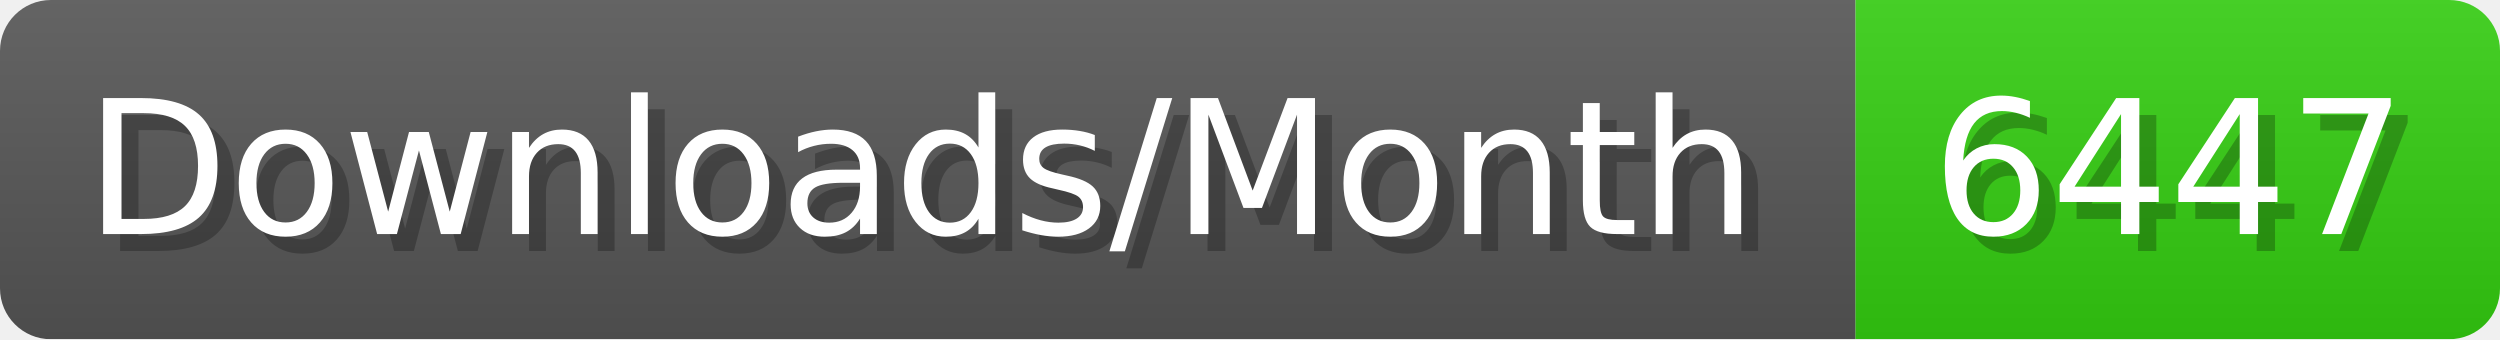
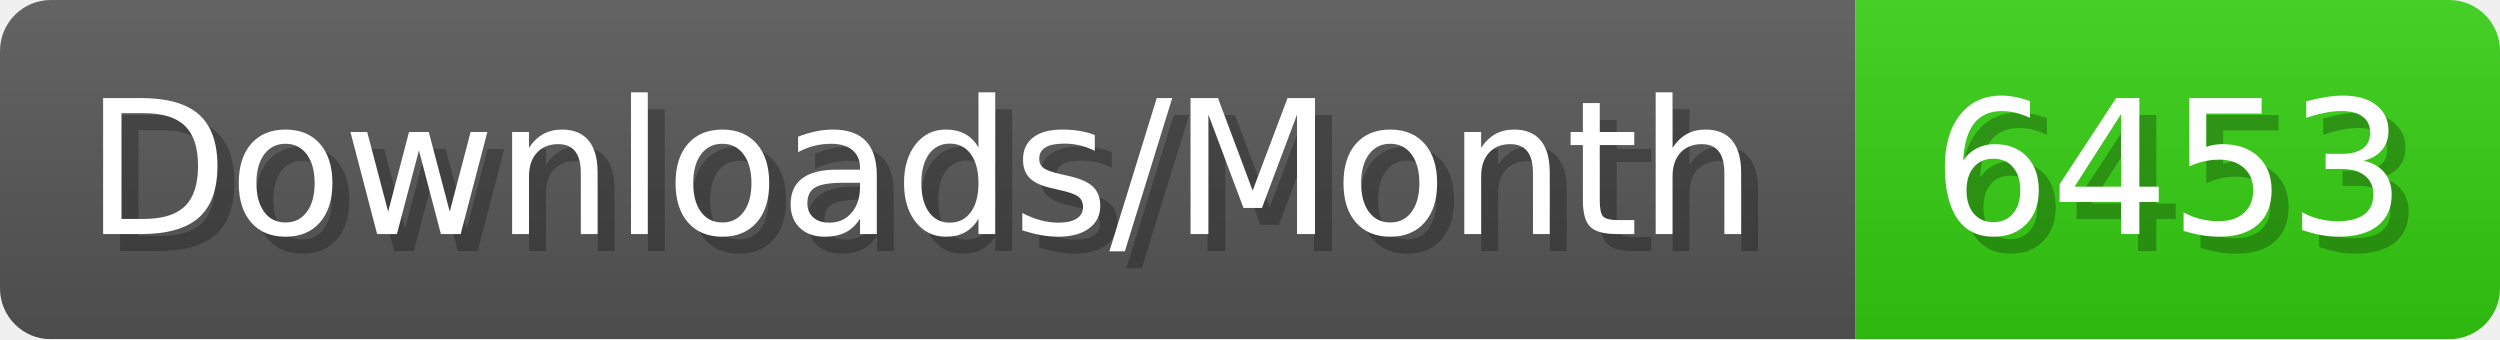
- <svg xmlns="http://www.w3.org/2000/svg" width="147.4" height="20" viewBox="0 0 1474 200" role="img" aria-label="Downloads/Month: 6447">
+ <svg xmlns="http://www.w3.org/2000/svg" width="147.4" height="20" viewBox="0 0 1474 200" role="img" aria-label="Downloads/Month: 6453">
  <linearGradient id="YlXUI" x2="0" y2="100%">
    <stop offset="0" stop-opacity=".1" stop-color="#EEE" />
    <stop offset="1" stop-opacity=".1" />
  </linearGradient>
  <mask id="JHhop">
    <rect width="1474" height="200" rx="30" fill="#FFF" />
  </mask>
  <g mask="url(#JHhop)">
    <rect width="1094" height="200" fill="#555" />
    <rect width="380" height="200" fill="#3C1" x="1094" />
    <rect width="1474" height="200" fill="url(#YlXUI)" />
  </g>
  <g aria-hidden="true" fill="#fff" text-anchor="start" font-family="Verdana,DejaVu Sans,sans-serif" font-size="110">
    <text x="60" y="148" textLength="994" fill="#000" opacity="0.25">Downloads/Month</text>
    <text x="50" y="138" textLength="994">Downloads/Month</text>
-     <text x="1149" y="148" textLength="280" fill="#000" opacity="0.25">6447</text>
-     <text x="1139" y="138" textLength="280">6447</text>
+     <text x="1149" y="148" textLength="280" fill="#000" opacity="0.25">6453</text>
+     <text x="1139" y="138" textLength="280">6453</text>
  </g>
</svg>
